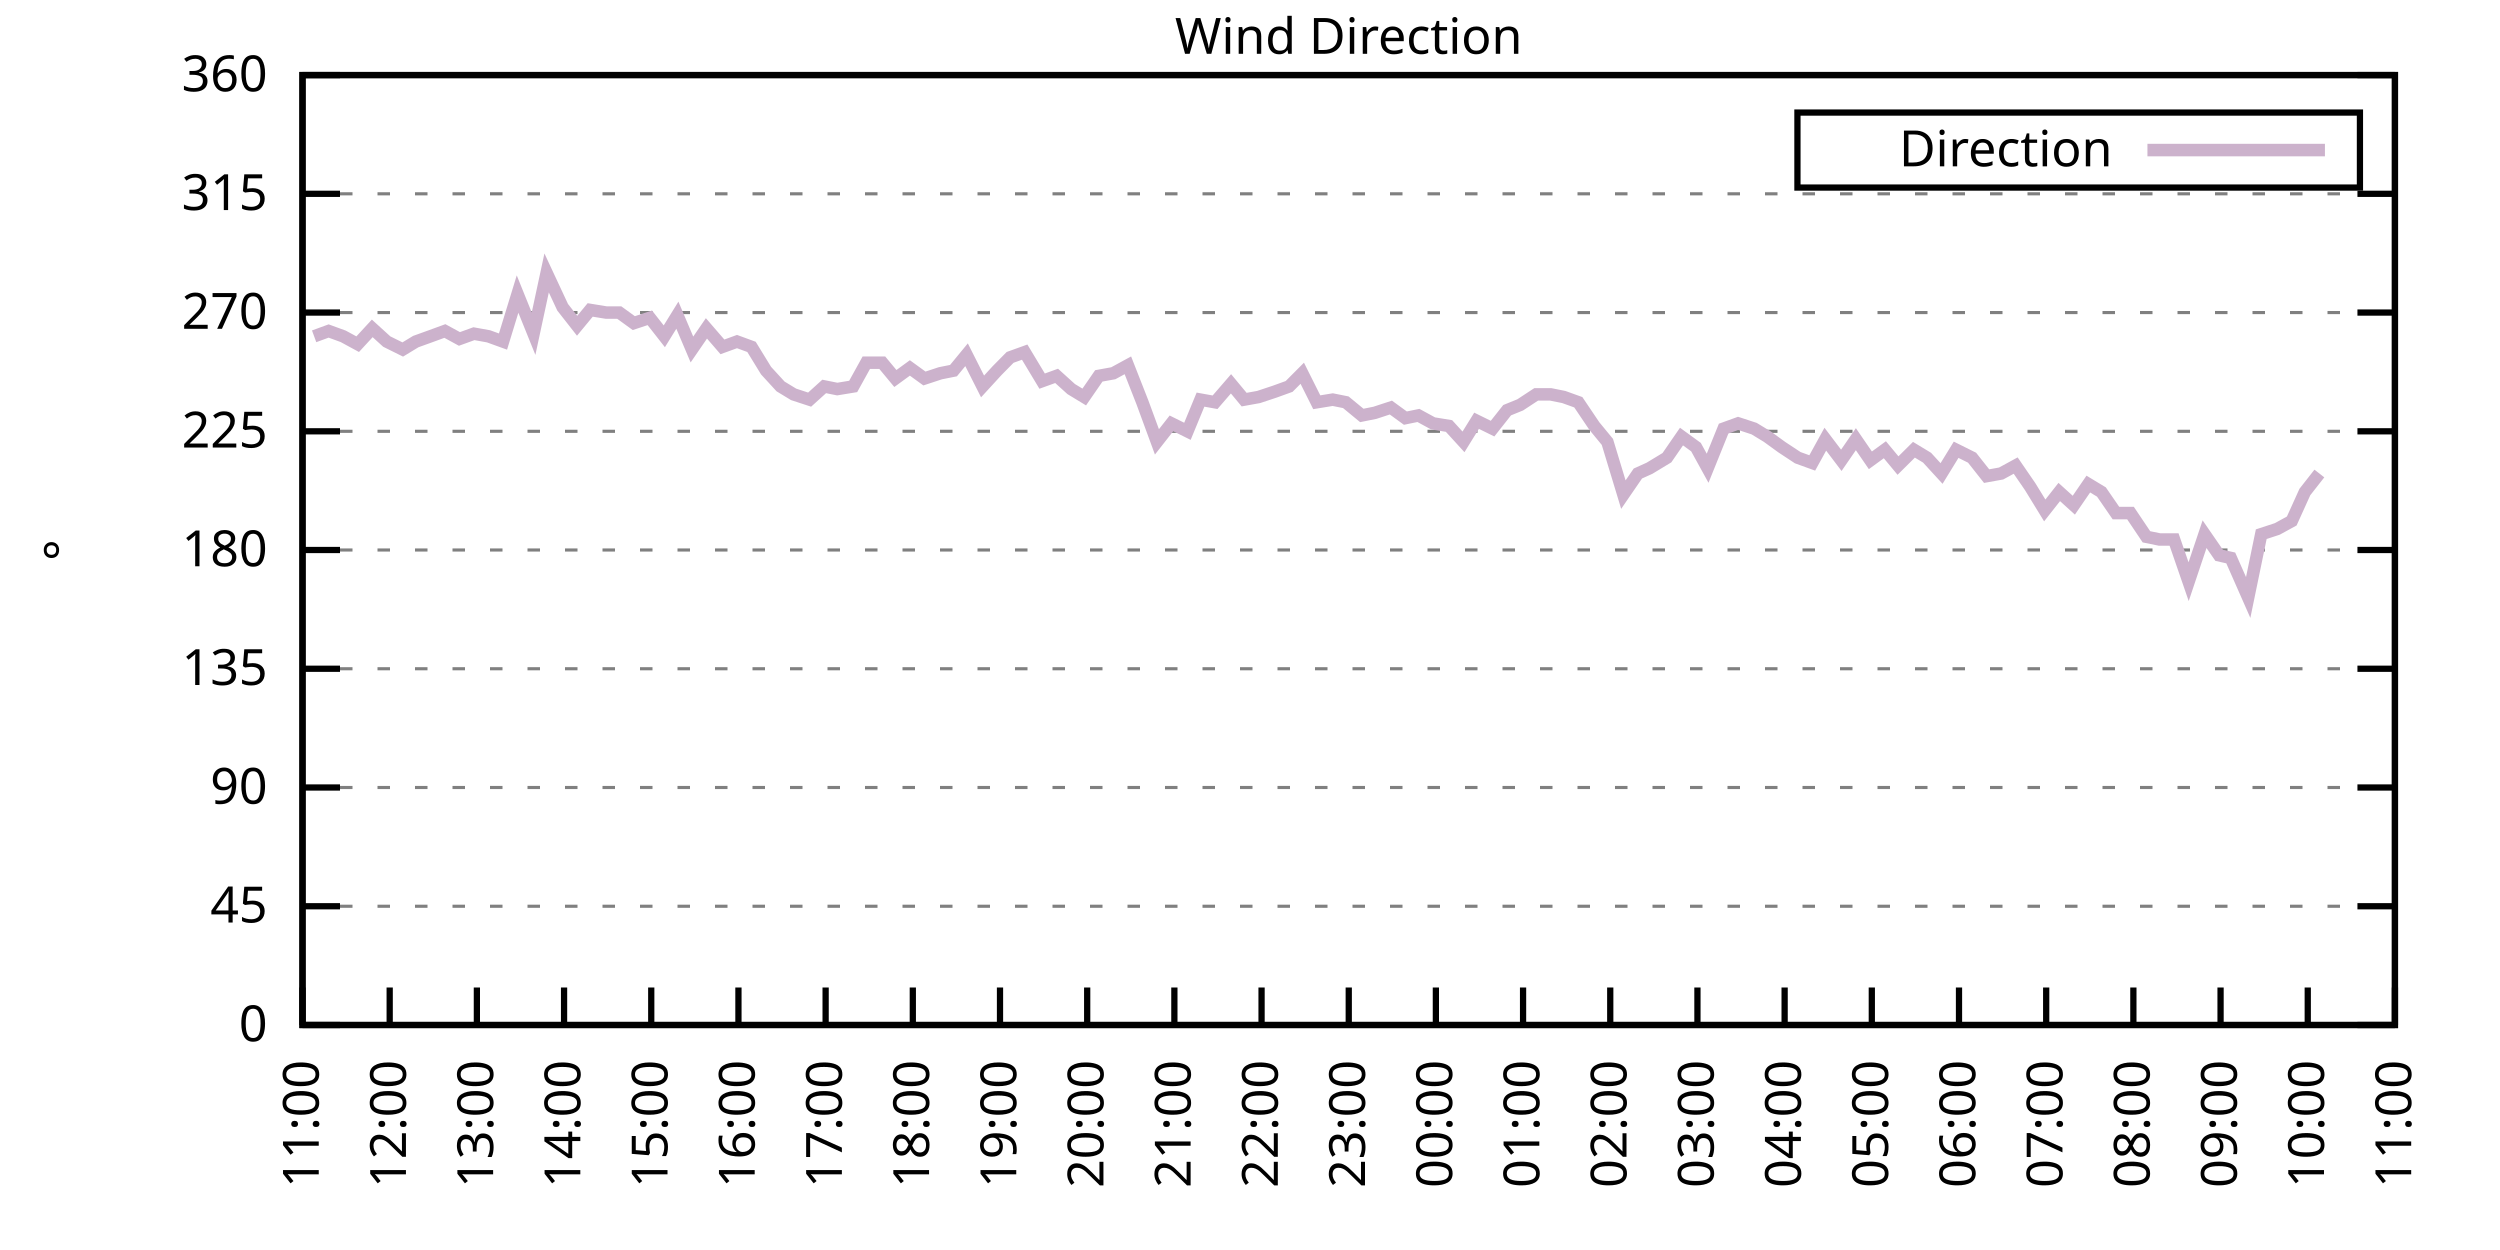
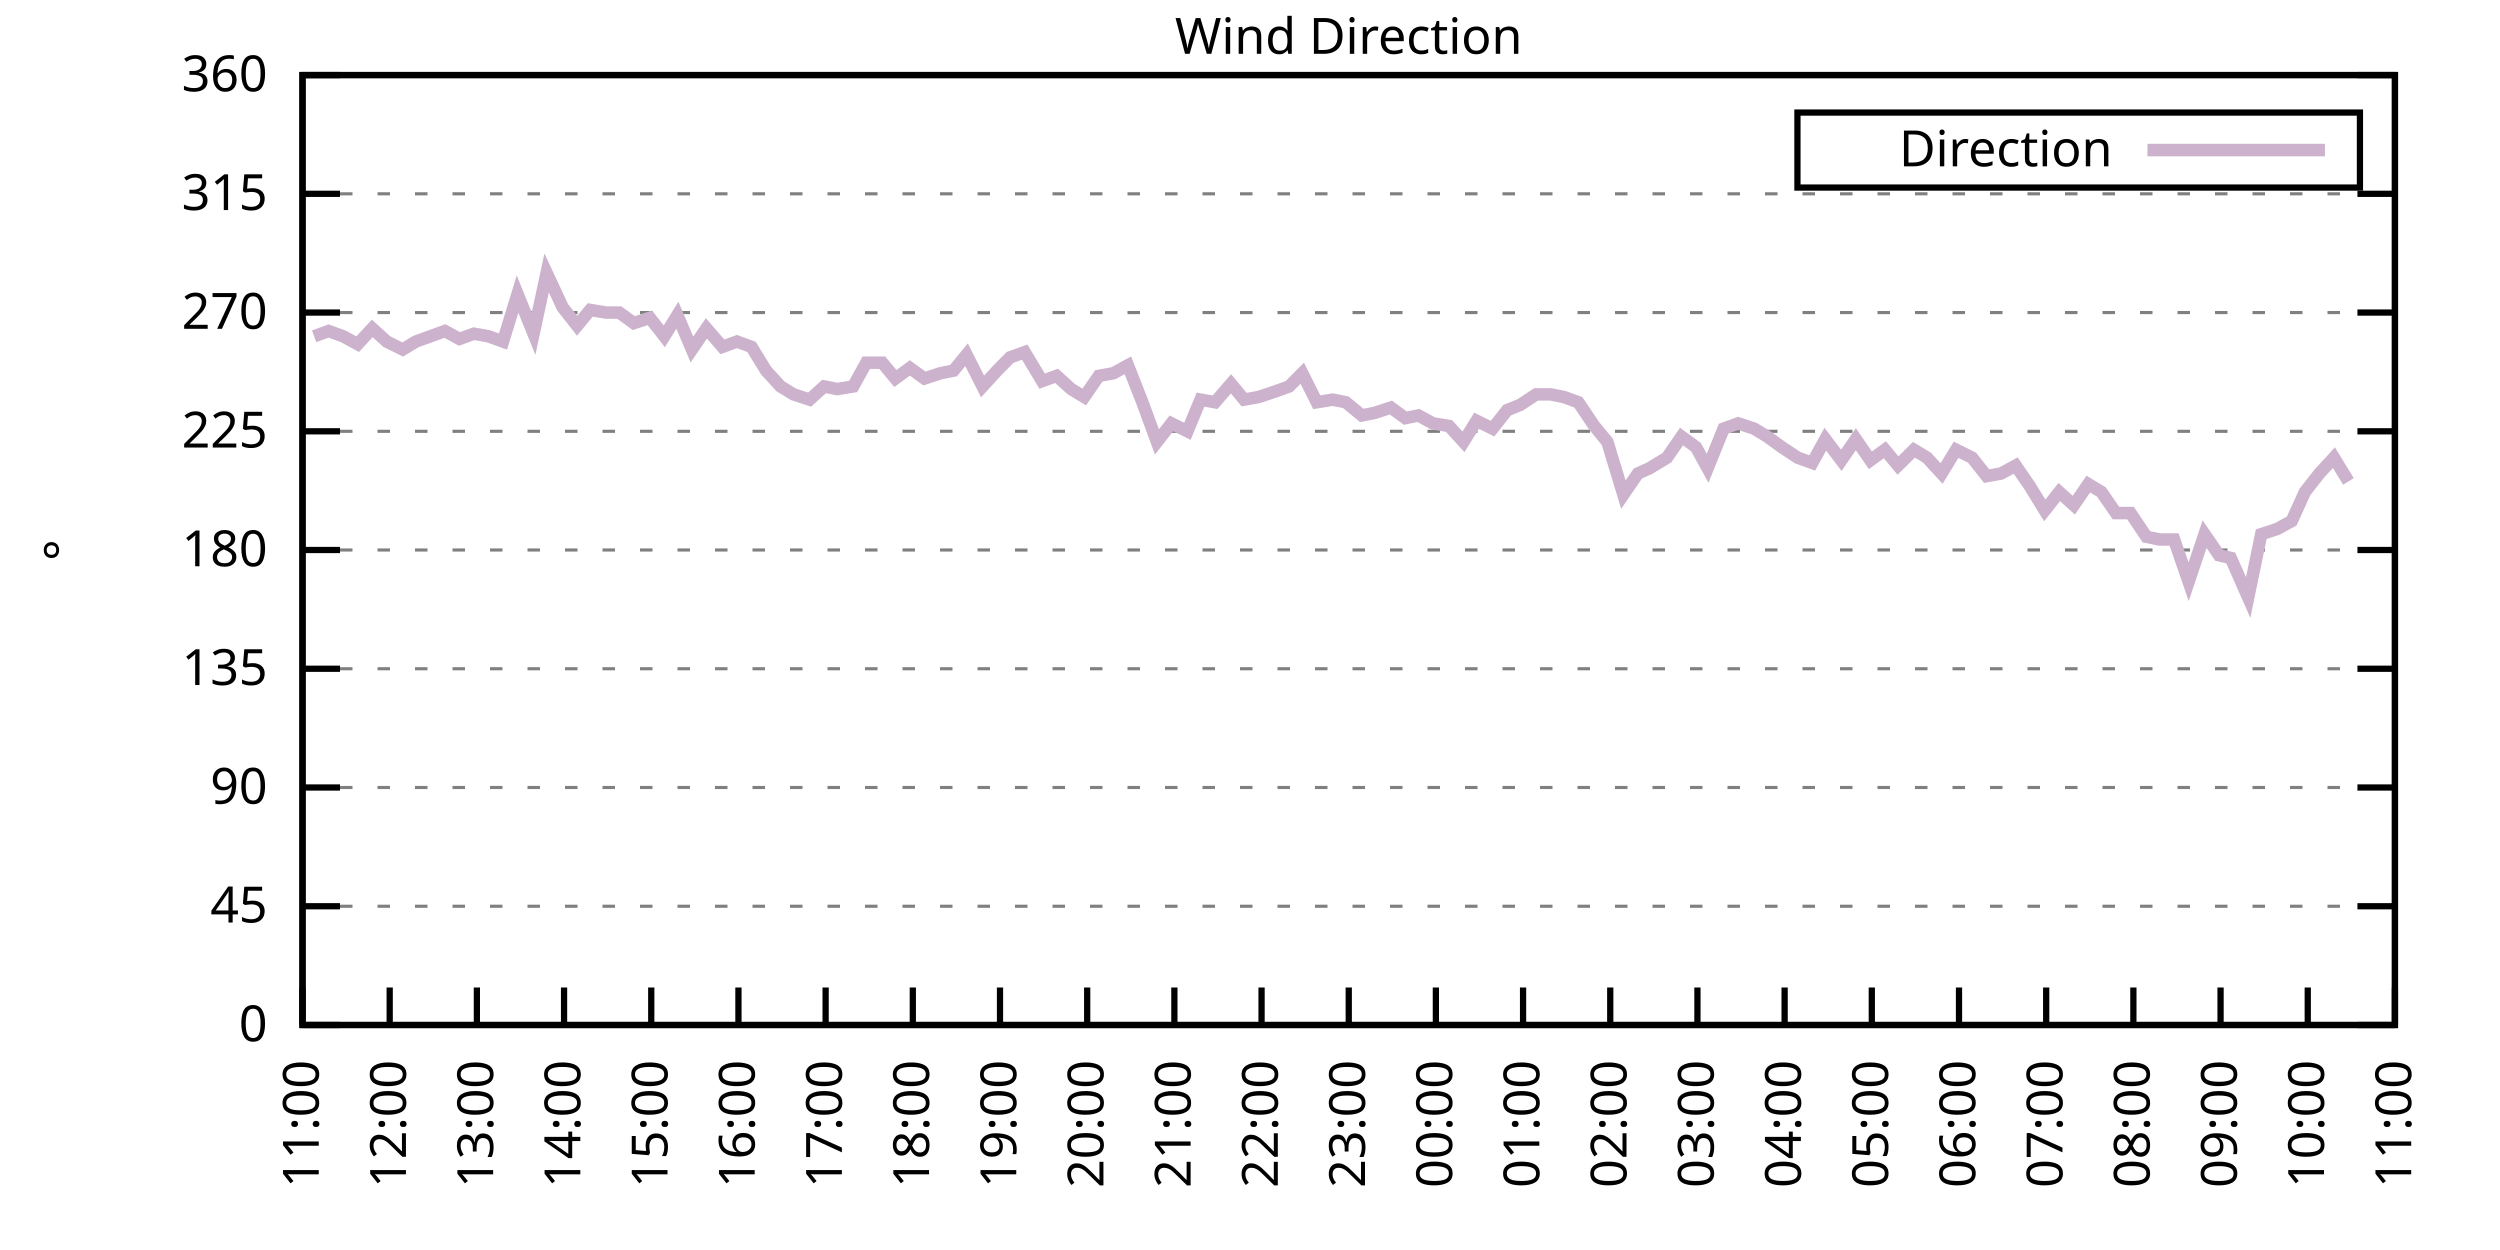
<svg xmlns="http://www.w3.org/2000/svg" xmlns:xlink="http://www.w3.org/1999/xlink" width="400" height="200" viewBox="0 0 400 200">
  <g id="gnuplot_canvas">
    <rect x="0" y="0" width="400" height="200" fill="none" />
    <defs>
      <circle id="gpDot" r="0.5" stroke-width="0.5" stroke="currentColor" />
      <path id="gpPt0" stroke-width="0.333" stroke="currentColor" d="M-1,0 h2 M0,-1 v2" />
      <path id="gpPt1" stroke-width="0.333" stroke="currentColor" d="M-1,-1 L1,1 M1,-1 L-1,1" />
      <path id="gpPt2" stroke-width="0.333" stroke="currentColor" d="M-1,0 L1,0 M0,-1 L0,1 M-1,-1 L1,1 M-1,1 L1,-1" />
      <rect id="gpPt3" stroke-width="0.333" stroke="currentColor" x="-1" y="-1" width="2" height="2" />
      <rect id="gpPt4" stroke-width="0.333" stroke="currentColor" fill="currentColor" x="-1" y="-1" width="2" height="2" />
      <circle id="gpPt5" stroke-width="0.333" stroke="currentColor" cx="0" cy="0" r="1" />
      <use xlink:href="#gpPt5" id="gpPt6" fill="currentColor" stroke="none" />
      <path id="gpPt7" stroke-width="0.333" stroke="currentColor" d="M0,-1.33 L-1.33,0.67 L1.33,0.67 z" />
      <use xlink:href="#gpPt7" id="gpPt8" fill="currentColor" stroke="none" />
      <use xlink:href="#gpPt7" id="gpPt9" stroke="currentColor" transform="rotate(180)" />
      <use xlink:href="#gpPt9" id="gpPt10" fill="currentColor" stroke="none" />
      <use xlink:href="#gpPt3" id="gpPt11" stroke="currentColor" transform="rotate(45)" />
      <use xlink:href="#gpPt11" id="gpPt12" fill="currentColor" stroke="none" />
      <path id="gpPt13" stroke-width="0.333" stroke="currentColor" d="M0,1.330 L1.265,0.411 L0.782,-1.067 L-0.782,-1.076 L-1.265,0.411 z" />
      <use xlink:href="#gpPt13" id="gpPt14" fill="currentColor" stroke="none" />
      <filter id="textbox" filterUnits="objectBoundingBox" x="0" y="0" height="1" width="1">
        <feFlood flood-color="white" flood-opacity="1" result="bgnd" />
        <feComposite in="SourceGraphic" in2="bgnd" operator="atop" />
      </filter>
      <filter id="greybox" filterUnits="objectBoundingBox" x="0" y="0" height="1" width="1">
        <feFlood flood-color="lightgrey" flood-opacity="1" result="grey" />
        <feComposite in="SourceGraphic" in2="grey" operator="atop" />
      </filter>
    </defs>
    <g fill="none" color="white" stroke="currentColor" stroke-width="1.00" stroke-linecap="butt" stroke-linejoin="miter">
</g>
    <g fill="none" color="black" stroke="currentColor" stroke-width="1.00" stroke-linecap="butt" stroke-linejoin="miter">
      <g stroke="none" shape-rendering="crispEdges">
        <polygon fill="rgb(255, 255, 255)" points="48.40,164.00 383.18,164.00 383.18,12.02 48.40,12.02 " />
      </g>
    </g>
    <g fill="none" color="black" stroke="currentColor" stroke-width="1.00" stroke-linecap="butt" stroke-linejoin="miter">
</g>
    <g fill="none" color="black" stroke="black" stroke-width="0.50" stroke-linecap="butt" stroke-linejoin="miter">
</g>
    <g fill="none" color="gray" stroke="currentColor" stroke-width="0.50" stroke-linecap="butt" stroke-linejoin="miter">
      <path stroke="gray" stroke-dasharray="2,4" class="gridline" d="M48.40,164.00 L383.19,164.00  " />
    </g>
    <g fill="none" color="gray" stroke="gray" stroke-width="1.00" stroke-linecap="butt" stroke-linejoin="miter">
</g>
    <g fill="none" color="black" stroke="currentColor" stroke-width="1.00" stroke-linecap="butt" stroke-linejoin="miter">
      <path stroke="black" d="M48.40,164.00 L54.40,164.00 M383.19,164.00 L377.19,164.00  " />
      <g transform="translate(42.80,166.60)" stroke="none" fill="black" font-family="Sans" font-size="8.00" text-anchor="end">
        <text>
          <tspan font-family="Sans"> 0</tspan>
        </text>
      </g>
    </g>
    <g fill="none" color="black" stroke="currentColor" stroke-width="1.00" stroke-linecap="butt" stroke-linejoin="miter">
</g>
    <g fill="none" color="black" stroke="black" stroke-width="0.50" stroke-linecap="butt" stroke-linejoin="miter">
</g>
    <g fill="none" color="gray" stroke="currentColor" stroke-width="0.50" stroke-linecap="butt" stroke-linejoin="miter">
      <path stroke="gray" stroke-dasharray="2,4" class="gridline" d="M48.40,145.00 L383.19,145.00  " />
    </g>
    <g fill="none" color="gray" stroke="gray" stroke-width="1.00" stroke-linecap="butt" stroke-linejoin="miter">
</g>
    <g fill="none" color="black" stroke="currentColor" stroke-width="1.00" stroke-linecap="butt" stroke-linejoin="miter">
      <path stroke="black" d="M48.40,145.00 L54.40,145.00 M383.19,145.00 L377.19,145.00  " />
      <g transform="translate(42.80,147.60)" stroke="none" fill="black" font-family="Sans" font-size="8.00" text-anchor="end">
        <text>
          <tspan font-family="Sans"> 45</tspan>
        </text>
      </g>
    </g>
    <g fill="none" color="black" stroke="currentColor" stroke-width="1.00" stroke-linecap="butt" stroke-linejoin="miter">
</g>
    <g fill="none" color="black" stroke="black" stroke-width="0.50" stroke-linecap="butt" stroke-linejoin="miter">
</g>
    <g fill="none" color="gray" stroke="currentColor" stroke-width="0.50" stroke-linecap="butt" stroke-linejoin="miter">
      <path stroke="gray" stroke-dasharray="2,4" class="gridline" d="M48.40,126.00 L383.19,126.00  " />
    </g>
    <g fill="none" color="gray" stroke="gray" stroke-width="1.00" stroke-linecap="butt" stroke-linejoin="miter">
</g>
    <g fill="none" color="black" stroke="currentColor" stroke-width="1.00" stroke-linecap="butt" stroke-linejoin="miter">
      <path stroke="black" d="M48.40,126.00 L54.40,126.00 M383.19,126.00 L377.19,126.00  " />
      <g transform="translate(42.80,128.60)" stroke="none" fill="black" font-family="Sans" font-size="8.00" text-anchor="end">
        <text>
          <tspan font-family="Sans"> 90</tspan>
        </text>
      </g>
    </g>
    <g fill="none" color="black" stroke="currentColor" stroke-width="1.00" stroke-linecap="butt" stroke-linejoin="miter">
</g>
    <g fill="none" color="black" stroke="black" stroke-width="0.50" stroke-linecap="butt" stroke-linejoin="miter">
</g>
    <g fill="none" color="gray" stroke="currentColor" stroke-width="0.50" stroke-linecap="butt" stroke-linejoin="miter">
      <path stroke="gray" stroke-dasharray="2,4" class="gridline" d="M48.40,107.00 L383.19,107.00  " />
    </g>
    <g fill="none" color="gray" stroke="gray" stroke-width="1.00" stroke-linecap="butt" stroke-linejoin="miter">
</g>
    <g fill="none" color="black" stroke="currentColor" stroke-width="1.00" stroke-linecap="butt" stroke-linejoin="miter">
      <path stroke="black" d="M48.40,107.00 L54.40,107.00 M383.19,107.00 L377.19,107.00  " />
      <g transform="translate(42.80,109.60)" stroke="none" fill="black" font-family="Sans" font-size="8.00" text-anchor="end">
        <text>
          <tspan font-family="Sans"> 135</tspan>
        </text>
      </g>
    </g>
    <g fill="none" color="black" stroke="currentColor" stroke-width="1.00" stroke-linecap="butt" stroke-linejoin="miter">
</g>
    <g fill="none" color="black" stroke="black" stroke-width="0.50" stroke-linecap="butt" stroke-linejoin="miter">
</g>
    <g fill="none" color="gray" stroke="currentColor" stroke-width="0.50" stroke-linecap="butt" stroke-linejoin="miter">
      <path stroke="gray" stroke-dasharray="2,4" class="gridline" d="M48.40,88.00 L383.19,88.00  " />
    </g>
    <g fill="none" color="gray" stroke="gray" stroke-width="1.00" stroke-linecap="butt" stroke-linejoin="miter">
</g>
    <g fill="none" color="black" stroke="currentColor" stroke-width="1.00" stroke-linecap="butt" stroke-linejoin="miter">
      <path stroke="black" d="M48.40,88.00 L54.40,88.00 M383.19,88.00 L377.19,88.00  " />
      <g transform="translate(42.80,90.60)" stroke="none" fill="black" font-family="Sans" font-size="8.00" text-anchor="end">
        <text>
          <tspan font-family="Sans"> 180</tspan>
        </text>
      </g>
    </g>
    <g fill="none" color="black" stroke="currentColor" stroke-width="1.00" stroke-linecap="butt" stroke-linejoin="miter">
</g>
    <g fill="none" color="black" stroke="black" stroke-width="0.50" stroke-linecap="butt" stroke-linejoin="miter">
</g>
    <g fill="none" color="gray" stroke="currentColor" stroke-width="0.50" stroke-linecap="butt" stroke-linejoin="miter">
      <path stroke="gray" stroke-dasharray="2,4" class="gridline" d="M48.40,69.01 L383.19,69.01  " />
    </g>
    <g fill="none" color="gray" stroke="gray" stroke-width="1.00" stroke-linecap="butt" stroke-linejoin="miter">
</g>
    <g fill="none" color="black" stroke="currentColor" stroke-width="1.00" stroke-linecap="butt" stroke-linejoin="miter">
      <path stroke="black" d="M48.40,69.01 L54.40,69.01 M383.19,69.01 L377.19,69.01  " />
      <g transform="translate(42.80,71.61)" stroke="none" fill="black" font-family="Sans" font-size="8.00" text-anchor="end">
        <text>
          <tspan font-family="Sans"> 225</tspan>
        </text>
      </g>
    </g>
    <g fill="none" color="black" stroke="currentColor" stroke-width="1.00" stroke-linecap="butt" stroke-linejoin="miter">
</g>
    <g fill="none" color="black" stroke="black" stroke-width="0.50" stroke-linecap="butt" stroke-linejoin="miter">
</g>
    <g fill="none" color="gray" stroke="currentColor" stroke-width="0.50" stroke-linecap="butt" stroke-linejoin="miter">
      <path stroke="gray" stroke-dasharray="2,4" class="gridline" d="M48.40,50.01 L383.19,50.01  " />
    </g>
    <g fill="none" color="gray" stroke="gray" stroke-width="1.00" stroke-linecap="butt" stroke-linejoin="miter">
</g>
    <g fill="none" color="black" stroke="currentColor" stroke-width="1.00" stroke-linecap="butt" stroke-linejoin="miter">
      <path stroke="black" d="M48.40,50.01 L54.40,50.01 M383.19,50.01 L377.19,50.01  " />
      <g transform="translate(42.80,52.61)" stroke="none" fill="black" font-family="Sans" font-size="8.00" text-anchor="end">
        <text>
          <tspan font-family="Sans"> 270</tspan>
        </text>
      </g>
    </g>
    <g fill="none" color="black" stroke="currentColor" stroke-width="1.00" stroke-linecap="butt" stroke-linejoin="miter">
</g>
    <g fill="none" color="black" stroke="black" stroke-width="0.50" stroke-linecap="butt" stroke-linejoin="miter">
</g>
    <g fill="none" color="gray" stroke="currentColor" stroke-width="0.50" stroke-linecap="butt" stroke-linejoin="miter">
      <path stroke="gray" stroke-dasharray="2,4" class="gridline" d="M48.40,31.01 L383.19,31.01  " />
    </g>
    <g fill="none" color="gray" stroke="gray" stroke-width="1.00" stroke-linecap="butt" stroke-linejoin="miter">
</g>
    <g fill="none" color="black" stroke="currentColor" stroke-width="1.00" stroke-linecap="butt" stroke-linejoin="miter">
      <path stroke="black" d="M48.40,31.01 L54.40,31.01 M383.19,31.01 L377.19,31.01  " />
      <g transform="translate(42.80,33.61)" stroke="none" fill="black" font-family="Sans" font-size="8.00" text-anchor="end">
        <text>
          <tspan font-family="Sans"> 315</tspan>
        </text>
      </g>
    </g>
    <g fill="none" color="black" stroke="currentColor" stroke-width="1.00" stroke-linecap="butt" stroke-linejoin="miter">
</g>
    <g fill="none" color="black" stroke="black" stroke-width="0.50" stroke-linecap="butt" stroke-linejoin="miter">
</g>
    <g fill="none" color="gray" stroke="currentColor" stroke-width="0.50" stroke-linecap="butt" stroke-linejoin="miter">
      <path stroke="gray" stroke-dasharray="2,4" class="gridline" d="M48.40,12.01 L383.19,12.01  " />
    </g>
    <g fill="none" color="gray" stroke="gray" stroke-width="1.00" stroke-linecap="butt" stroke-linejoin="miter">
</g>
    <g fill="none" color="black" stroke="currentColor" stroke-width="1.00" stroke-linecap="butt" stroke-linejoin="miter">
      <path stroke="black" d="M48.40,12.01 L54.40,12.01 M383.19,12.01 L377.19,12.01  " />
      <g transform="translate(42.80,14.61)" stroke="none" fill="black" font-family="Sans" font-size="8.00" text-anchor="end">
        <text>
          <tspan font-family="Sans"> 360</tspan>
        </text>
      </g>
    </g>
    <g fill="none" color="black" stroke="currentColor" stroke-width="1.00" stroke-linecap="butt" stroke-linejoin="miter">
      <path stroke="black" d="M48.40,164.00 L48.40,158.00  " />
      <g transform="translate(51.00,169.60) rotate(270.00)" stroke="none" fill="black" font-family="Sans" font-size="8.00" text-anchor="end">
        <text>
          <tspan font-family="Sans">11:00</tspan>
        </text>
      </g>
    </g>
    <g fill="none" color="black" stroke="currentColor" stroke-width="1.00" stroke-linecap="butt" stroke-linejoin="miter">
      <path stroke="black" d="M62.35,164.00 L62.35,158.00  " />
      <g transform="translate(64.95,169.60) rotate(270.00)" stroke="none" fill="black" font-family="Sans" font-size="8.00" text-anchor="end">
        <text>
          <tspan font-family="Sans">12:00</tspan>
        </text>
      </g>
    </g>
    <g fill="none" color="black" stroke="currentColor" stroke-width="1.00" stroke-linecap="butt" stroke-linejoin="miter">
      <path stroke="black" d="M76.30,164.00 L76.30,158.00  " />
      <g transform="translate(78.90,169.60) rotate(270.00)" stroke="none" fill="black" font-family="Sans" font-size="8.00" text-anchor="end">
        <text>
          <tspan font-family="Sans">13:00</tspan>
        </text>
      </g>
    </g>
    <g fill="none" color="black" stroke="currentColor" stroke-width="1.00" stroke-linecap="butt" stroke-linejoin="miter">
      <path stroke="black" d="M90.25,164.00 L90.25,158.00  " />
      <g transform="translate(92.85,169.60) rotate(270.00)" stroke="none" fill="black" font-family="Sans" font-size="8.00" text-anchor="end">
        <text>
          <tspan font-family="Sans">14:00</tspan>
        </text>
      </g>
    </g>
    <g fill="none" color="black" stroke="currentColor" stroke-width="1.00" stroke-linecap="butt" stroke-linejoin="miter">
      <path stroke="black" d="M104.20,164.00 L104.20,158.00  " />
      <g transform="translate(106.80,169.60) rotate(270.00)" stroke="none" fill="black" font-family="Sans" font-size="8.00" text-anchor="end">
        <text>
          <tspan font-family="Sans">15:00</tspan>
        </text>
      </g>
    </g>
    <g fill="none" color="black" stroke="currentColor" stroke-width="1.00" stroke-linecap="butt" stroke-linejoin="miter">
      <path stroke="black" d="M118.15,164.00 L118.15,158.00  " />
      <g transform="translate(120.75,169.60) rotate(270.00)" stroke="none" fill="black" font-family="Sans" font-size="8.00" text-anchor="end">
        <text>
          <tspan font-family="Sans">16:00</tspan>
        </text>
      </g>
    </g>
    <g fill="none" color="black" stroke="currentColor" stroke-width="1.00" stroke-linecap="butt" stroke-linejoin="miter">
      <path stroke="black" d="M132.10,164.00 L132.10,158.00  " />
      <g transform="translate(134.70,169.60) rotate(270.00)" stroke="none" fill="black" font-family="Sans" font-size="8.00" text-anchor="end">
        <text>
          <tspan font-family="Sans">17:00</tspan>
        </text>
      </g>
    </g>
    <g fill="none" color="black" stroke="currentColor" stroke-width="1.00" stroke-linecap="butt" stroke-linejoin="miter">
      <path stroke="black" d="M146.05,164.00 L146.05,158.00  " />
      <g transform="translate(148.65,169.60) rotate(270.00)" stroke="none" fill="black" font-family="Sans" font-size="8.00" text-anchor="end">
        <text>
          <tspan font-family="Sans">18:00</tspan>
        </text>
      </g>
    </g>
    <g fill="none" color="black" stroke="currentColor" stroke-width="1.00" stroke-linecap="butt" stroke-linejoin="miter">
      <path stroke="black" d="M160.00,164.00 L160.00,158.00  " />
      <g transform="translate(162.60,169.60) rotate(270.00)" stroke="none" fill="black" font-family="Sans" font-size="8.00" text-anchor="end">
        <text>
          <tspan font-family="Sans">19:00</tspan>
        </text>
      </g>
    </g>
    <g fill="none" color="black" stroke="currentColor" stroke-width="1.00" stroke-linecap="butt" stroke-linejoin="miter">
      <path stroke="black" d="M173.95,164.00 L173.95,158.00  " />
      <g transform="translate(176.55,169.60) rotate(270.00)" stroke="none" fill="black" font-family="Sans" font-size="8.00" text-anchor="end">
        <text>
          <tspan font-family="Sans">20:00</tspan>
        </text>
      </g>
    </g>
    <g fill="none" color="black" stroke="currentColor" stroke-width="1.00" stroke-linecap="butt" stroke-linejoin="miter">
      <path stroke="black" d="M187.90,164.00 L187.90,158.00  " />
      <g transform="translate(190.50,169.60) rotate(270.00)" stroke="none" fill="black" font-family="Sans" font-size="8.00" text-anchor="end">
        <text>
          <tspan font-family="Sans">21:00</tspan>
        </text>
      </g>
    </g>
    <g fill="none" color="black" stroke="currentColor" stroke-width="1.00" stroke-linecap="butt" stroke-linejoin="miter">
      <path stroke="black" d="M201.85,164.00 L201.85,158.00  " />
      <g transform="translate(204.45,169.60) rotate(270.00)" stroke="none" fill="black" font-family="Sans" font-size="8.00" text-anchor="end">
        <text>
          <tspan font-family="Sans">22:00</tspan>
        </text>
      </g>
    </g>
    <g fill="none" color="black" stroke="currentColor" stroke-width="1.00" stroke-linecap="butt" stroke-linejoin="miter">
      <path stroke="black" d="M215.80,164.00 L215.80,158.00  " />
      <g transform="translate(218.40,169.60) rotate(270.00)" stroke="none" fill="black" font-family="Sans" font-size="8.00" text-anchor="end">
        <text>
          <tspan font-family="Sans">23:00</tspan>
        </text>
      </g>
    </g>
    <g fill="none" color="black" stroke="currentColor" stroke-width="1.00" stroke-linecap="butt" stroke-linejoin="miter">
      <path stroke="black" d="M229.74,164.00 L229.74,158.00  " />
      <g transform="translate(232.34,169.60) rotate(270.00)" stroke="none" fill="black" font-family="Sans" font-size="8.00" text-anchor="end">
        <text>
          <tspan font-family="Sans">00:00</tspan>
        </text>
      </g>
    </g>
    <g fill="none" color="black" stroke="currentColor" stroke-width="1.00" stroke-linecap="butt" stroke-linejoin="miter">
      <path stroke="black" d="M243.69,164.00 L243.69,158.00  " />
      <g transform="translate(246.29,169.60) rotate(270.00)" stroke="none" fill="black" font-family="Sans" font-size="8.00" text-anchor="end">
        <text>
          <tspan font-family="Sans">01:00</tspan>
        </text>
      </g>
    </g>
    <g fill="none" color="black" stroke="currentColor" stroke-width="1.00" stroke-linecap="butt" stroke-linejoin="miter">
      <path stroke="black" d="M257.64,164.00 L257.64,158.00  " />
      <g transform="translate(260.24,169.60) rotate(270.00)" stroke="none" fill="black" font-family="Sans" font-size="8.00" text-anchor="end">
        <text>
          <tspan font-family="Sans">02:00</tspan>
        </text>
      </g>
    </g>
    <g fill="none" color="black" stroke="currentColor" stroke-width="1.00" stroke-linecap="butt" stroke-linejoin="miter">
      <path stroke="black" d="M271.59,164.00 L271.59,158.00  " />
      <g transform="translate(274.19,169.60) rotate(270.00)" stroke="none" fill="black" font-family="Sans" font-size="8.00" text-anchor="end">
        <text>
          <tspan font-family="Sans">03:00</tspan>
        </text>
      </g>
    </g>
    <g fill="none" color="black" stroke="currentColor" stroke-width="1.00" stroke-linecap="butt" stroke-linejoin="miter">
      <path stroke="black" d="M285.54,164.00 L285.54,158.00  " />
      <g transform="translate(288.14,169.60) rotate(270.00)" stroke="none" fill="black" font-family="Sans" font-size="8.00" text-anchor="end">
        <text>
          <tspan font-family="Sans">04:00</tspan>
        </text>
      </g>
    </g>
    <g fill="none" color="black" stroke="currentColor" stroke-width="1.00" stroke-linecap="butt" stroke-linejoin="miter">
      <path stroke="black" d="M299.49,164.00 L299.49,158.00  " />
      <g transform="translate(302.09,169.60) rotate(270.00)" stroke="none" fill="black" font-family="Sans" font-size="8.00" text-anchor="end">
        <text>
          <tspan font-family="Sans">05:00</tspan>
        </text>
      </g>
    </g>
    <g fill="none" color="black" stroke="currentColor" stroke-width="1.00" stroke-linecap="butt" stroke-linejoin="miter">
      <path stroke="black" d="M313.44,164.00 L313.44,158.00  " />
      <g transform="translate(316.04,169.60) rotate(270.00)" stroke="none" fill="black" font-family="Sans" font-size="8.00" text-anchor="end">
        <text>
          <tspan font-family="Sans">06:00</tspan>
        </text>
      </g>
    </g>
    <g fill="none" color="black" stroke="currentColor" stroke-width="1.00" stroke-linecap="butt" stroke-linejoin="miter">
      <path stroke="black" d="M327.39,164.00 L327.39,158.00  " />
      <g transform="translate(329.99,169.60) rotate(270.00)" stroke="none" fill="black" font-family="Sans" font-size="8.00" text-anchor="end">
        <text>
          <tspan font-family="Sans">07:00</tspan>
        </text>
      </g>
    </g>
    <g fill="none" color="black" stroke="currentColor" stroke-width="1.00" stroke-linecap="butt" stroke-linejoin="miter">
      <path stroke="black" d="M341.34,164.00 L341.34,158.00  " />
      <g transform="translate(343.94,169.60) rotate(270.00)" stroke="none" fill="black" font-family="Sans" font-size="8.00" text-anchor="end">
        <text>
          <tspan font-family="Sans">08:00</tspan>
        </text>
      </g>
    </g>
    <g fill="none" color="black" stroke="currentColor" stroke-width="1.00" stroke-linecap="butt" stroke-linejoin="miter">
      <path stroke="black" d="M355.29,164.00 L355.29,158.00  " />
      <g transform="translate(357.89,169.60) rotate(270.00)" stroke="none" fill="black" font-family="Sans" font-size="8.00" text-anchor="end">
        <text>
          <tspan font-family="Sans">09:00</tspan>
        </text>
      </g>
    </g>
    <g fill="none" color="black" stroke="currentColor" stroke-width="1.00" stroke-linecap="butt" stroke-linejoin="miter">
      <path stroke="black" d="M369.24,164.00 L369.24,158.00  " />
      <g transform="translate(371.84,169.60) rotate(270.00)" stroke="none" fill="black" font-family="Sans" font-size="8.00" text-anchor="end">
        <text>
          <tspan font-family="Sans">10:00</tspan>
        </text>
      </g>
    </g>
    <g fill="none" color="black" stroke="currentColor" stroke-width="1.00" stroke-linecap="butt" stroke-linejoin="miter">
      <path stroke="black" d="M383.19,164.00 L383.19,158.00  " />
      <g transform="translate(385.79,169.60) rotate(270.00)" stroke="none" fill="black" font-family="Sans" font-size="8.00" text-anchor="end">
        <text>
          <tspan font-family="Sans">11:00</tspan>
        </text>
      </g>
    </g>
    <g fill="none" color="black" stroke="currentColor" stroke-width="1.00" stroke-linecap="butt" stroke-linejoin="miter">
</g>
    <g fill="none" color="black" stroke="currentColor" stroke-width="1.00" stroke-linecap="butt" stroke-linejoin="miter">
      <path stroke="black" d="M48.40,12.01 L48.40,164.00 L383.19,164.00 L383.19,12.01 L48.40,12.01 Z  " />
    </g>
    <g fill="none" color="black" stroke="currentColor" stroke-width="1.00" stroke-linecap="butt" stroke-linejoin="miter">
</g>
    <g fill="none" color="black" stroke="currentColor" stroke-width="1.00" stroke-linecap="butt" stroke-linejoin="miter">
      <path stroke="black" d="M287.59,30.01 L287.59,18.01 L377.59,18.01 L377.59,30.01 L287.59,30.01 Z  " />
    </g>
    <g id="Wind_direction_plot_1">
      <g fill="none" color="white" stroke="black" stroke-width="2.00" stroke-linecap="butt" stroke-linejoin="miter">
</g>
      <g fill="none" color="black" stroke="currentColor" stroke-width="2.00" stroke-linecap="butt" stroke-linejoin="miter">
        <g transform="translate(337.99,26.61)" stroke="none" fill="black" font-family="Sans" font-size="8.00" text-anchor="end">
          <text>
            <tspan font-family="Sans">Direction</tspan>
          </text>
        </g>
      </g>
      <g fill="none" color="black" stroke="currentColor" stroke-width="2.00" stroke-linecap="butt" stroke-linejoin="miter">
-         <path stroke="rgb(204, 178, 204)" d="M343.59,24.01 L371.99,24.01 M50.26,53.81 L52.58,52.96 L54.91,53.81 L57.23,55.07 L59.56,52.54 L61.88,54.65   L64.44,55.92 L66.53,54.65 L68.86,53.81 L71.18,52.96 L73.51,54.23 L75.83,53.39 L78.16,53.81 L80.48,54.65   L82.81,47.05 L85.37,53.39 L87.46,43.67 L90.02,49.16 L92.34,52.12 L94.43,49.59 L96.99,50.01 L99.08,50.01   L101.41,51.70 L103.97,50.85 L106.29,53.81 L108.38,50.43 L110.71,55.92 L113.03,52.54 L115.59,55.50 L117.92,54.65   L120.24,55.50 L122.57,59.30 L124.89,61.83 L126.98,63.10 L129.54,63.94 L131.87,61.83 L133.96,62.25 L136.51,61.83   L138.61,58.03 L141.16,58.03 L143.26,60.56 L145.58,58.87 L147.91,60.56 L150.46,59.72 L152.56,59.30 L154.65,56.76   L157.21,61.83 L159.53,59.30 L161.62,57.18 L163.95,56.34 L166.74,60.98 L169.06,60.14 L171.39,62.25 L173.48,63.52   L175.81,60.14 L178.13,59.72 L180.46,58.45 L182.78,64.36 L185.11,70.70 L187.43,67.74 L189.99,69.01 L192.08,63.94   L194.41,64.36 L196.96,61.41 L199.06,63.94 L201.38,63.52 L203.94,62.67 L206.26,61.83 L208.36,59.72 L210.68,64.36   L213.24,63.94 L215.33,64.36 L217.89,66.47 L219.98,66.05 L222.54,65.21 L224.86,66.90 L226.95,66.47 L229.28,67.74   L231.84,68.16 L234.16,70.70 L236.25,67.32 L238.81,68.58 L241.14,65.63 L243.23,64.78 L245.79,63.10 L248.11,63.10   L250.20,63.52 L252.53,64.36 L255.09,68.16 L257.18,70.70 L259.74,79.14 L262.06,75.76 L263.92,74.92 L266.71,73.23   L269.04,69.85 L271.36,71.54 L273.22,74.92 L275.78,68.58 L278.10,67.74 L280.66,68.58 L282.75,69.85 L285.08,71.54   L287.64,73.23 L289.96,74.07 L292.05,70.27 L294.61,73.65 L296.94,70.27 L299.26,73.65 L301.58,71.96 L303.68,74.49   L306.23,71.96 L308.33,73.23 L310.65,75.76 L312.98,71.96 L315.53,73.23 L317.86,76.18 L320.18,75.76 L322.51,74.49   L324.83,77.87 L327.16,81.67 L329.48,78.72 L331.81,80.83 L334.13,77.45 L336.23,78.72 L338.55,82.09 L340.88,82.09   L343.43,85.89 L345.53,86.32 L347.85,86.32 L350.18,93.07 L352.73,85.47 L355.06,88.85 L356.92,89.27 L359.71,95.60   L361.80,85.47 L364.36,84.63 L366.68,83.36 L368.78,78.72 L371.10,75.76  " />
+         <path stroke="rgb(204, 178, 204)" d="M343.59,24.01 L371.99,24.01 M50.26,53.81 L52.58,52.96 L54.91,53.81 L57.23,55.07 L59.56,52.54 L61.88,54.65   L64.44,55.92 L66.53,54.65 L68.86,53.81 L71.18,52.96 L73.51,54.23 L75.83,53.39 L78.16,53.81 L80.48,54.65   L82.81,47.05 L85.37,53.39 L87.46,43.67 L90.02,49.16 L92.34,52.12 L94.43,49.59 L96.99,50.01 L99.08,50.01   L101.41,51.70 L103.97,50.85 L106.29,53.81 L108.38,50.43 L110.71,55.92 L113.03,52.54 L115.59,55.50 L117.92,54.65   L120.24,55.50 L122.57,59.30 L124.89,61.83 L126.98,63.10 L129.54,63.94 L131.87,61.83 L133.96,62.25 L136.51,61.83   L138.61,58.03 L141.16,58.03 L143.26,60.56 L145.58,58.87 L147.91,60.56 L150.46,59.72 L152.56,59.30 L154.65,56.76   L157.21,61.83 L159.53,59.30 L161.62,57.18 L163.95,56.34 L166.74,60.98 L169.06,60.14 L171.39,62.25 L173.48,63.52   L175.81,60.14 L178.13,59.72 L180.46,58.45 L182.78,64.36 L185.11,70.70 L187.43,67.74 L189.99,69.01 L192.08,63.94   L194.41,64.36 L196.96,61.41 L199.06,63.94 L201.38,63.52 L203.94,62.67 L206.26,61.83 L208.36,59.72 L210.68,64.36   L213.24,63.94 L215.33,64.36 L217.89,66.47 L219.98,66.05 L222.54,65.21 L224.86,66.90 L226.95,66.47 L229.28,67.74   L231.84,68.16 L234.16,70.70 L236.25,67.32 L238.81,68.58 L241.14,65.63 L243.23,64.78 L245.79,63.10 L248.11,63.10   L250.20,63.52 L252.53,64.36 L255.09,68.16 L257.18,70.70 L259.74,79.14 L262.06,75.76 L263.92,74.92 L266.71,73.23   L269.04,69.85 L271.36,71.54 L273.22,74.92 L275.78,68.58 L278.10,67.74 L280.66,68.58 L282.75,69.85 L285.08,71.54   L287.64,73.23 L289.96,74.07 L292.05,70.27 L294.61,73.65 L296.94,70.27 L299.26,73.65 L301.58,71.96 L303.68,74.49   L306.23,71.96 L308.33,73.23 L310.65,75.76 L312.98,71.96 L315.53,73.23 L317.86,76.18 L320.18,75.76 L322.51,74.49   L324.83,77.87 L327.16,81.67 L329.48,78.72 L331.81,80.83 L334.13,77.45 L336.23,78.72 L338.55,82.09 L340.88,82.09   L343.43,85.89 L345.53,86.32 L347.85,86.32 L350.18,93.07 L352.73,85.47 L355.06,88.85 L356.92,89.27 L359.71,95.60   L361.80,85.47 L364.36,84.63 L366.68,83.36 L368.78,78.72 L371.10,75.76 L373.43,73.23 L375.75,77.03  " />
      </g>
    </g>
    <g fill="none" color="black" stroke="currentColor" stroke-width="2.00" stroke-linecap="butt" stroke-linejoin="miter">
</g>
    <g fill="none" color="black" stroke="black" stroke-width="1.00" stroke-linecap="butt" stroke-linejoin="miter">
</g>
    <g fill="none" color="black" stroke="currentColor" stroke-width="1.00" stroke-linecap="butt" stroke-linejoin="miter">
      <path stroke="black" d="M48.40,12.01 L48.40,164.00 L383.19,164.00 L383.19,12.01 L48.40,12.01 Z  " />
      <g transform="translate(12.80,88.01) rotate(270.00)" stroke="none" fill="black" font-family="Sans" font-size="8.00" text-anchor="middle">
        <text>
          <tspan font-family="Sans">°</tspan>
        </text>
      </g>
    </g>
    <g fill="none" color="black" stroke="currentColor" stroke-width="1.00" stroke-linecap="butt" stroke-linejoin="miter">
</g>
    <g fill="none" color="black" stroke="currentColor" stroke-width="1.00" stroke-linecap="butt" stroke-linejoin="miter">
      <g transform="translate(215.79,8.61)" stroke="none" fill="black" font-family="Sans" font-size="8.00" text-anchor="middle">
        <text>
          <tspan font-family="Sans">Wind Direction</tspan>
        </text>
      </g>
    </g>
    <g fill="none" color="black" stroke="currentColor" stroke-width="1.00" stroke-linecap="butt" stroke-linejoin="miter">
</g>
  </g>
</svg>
